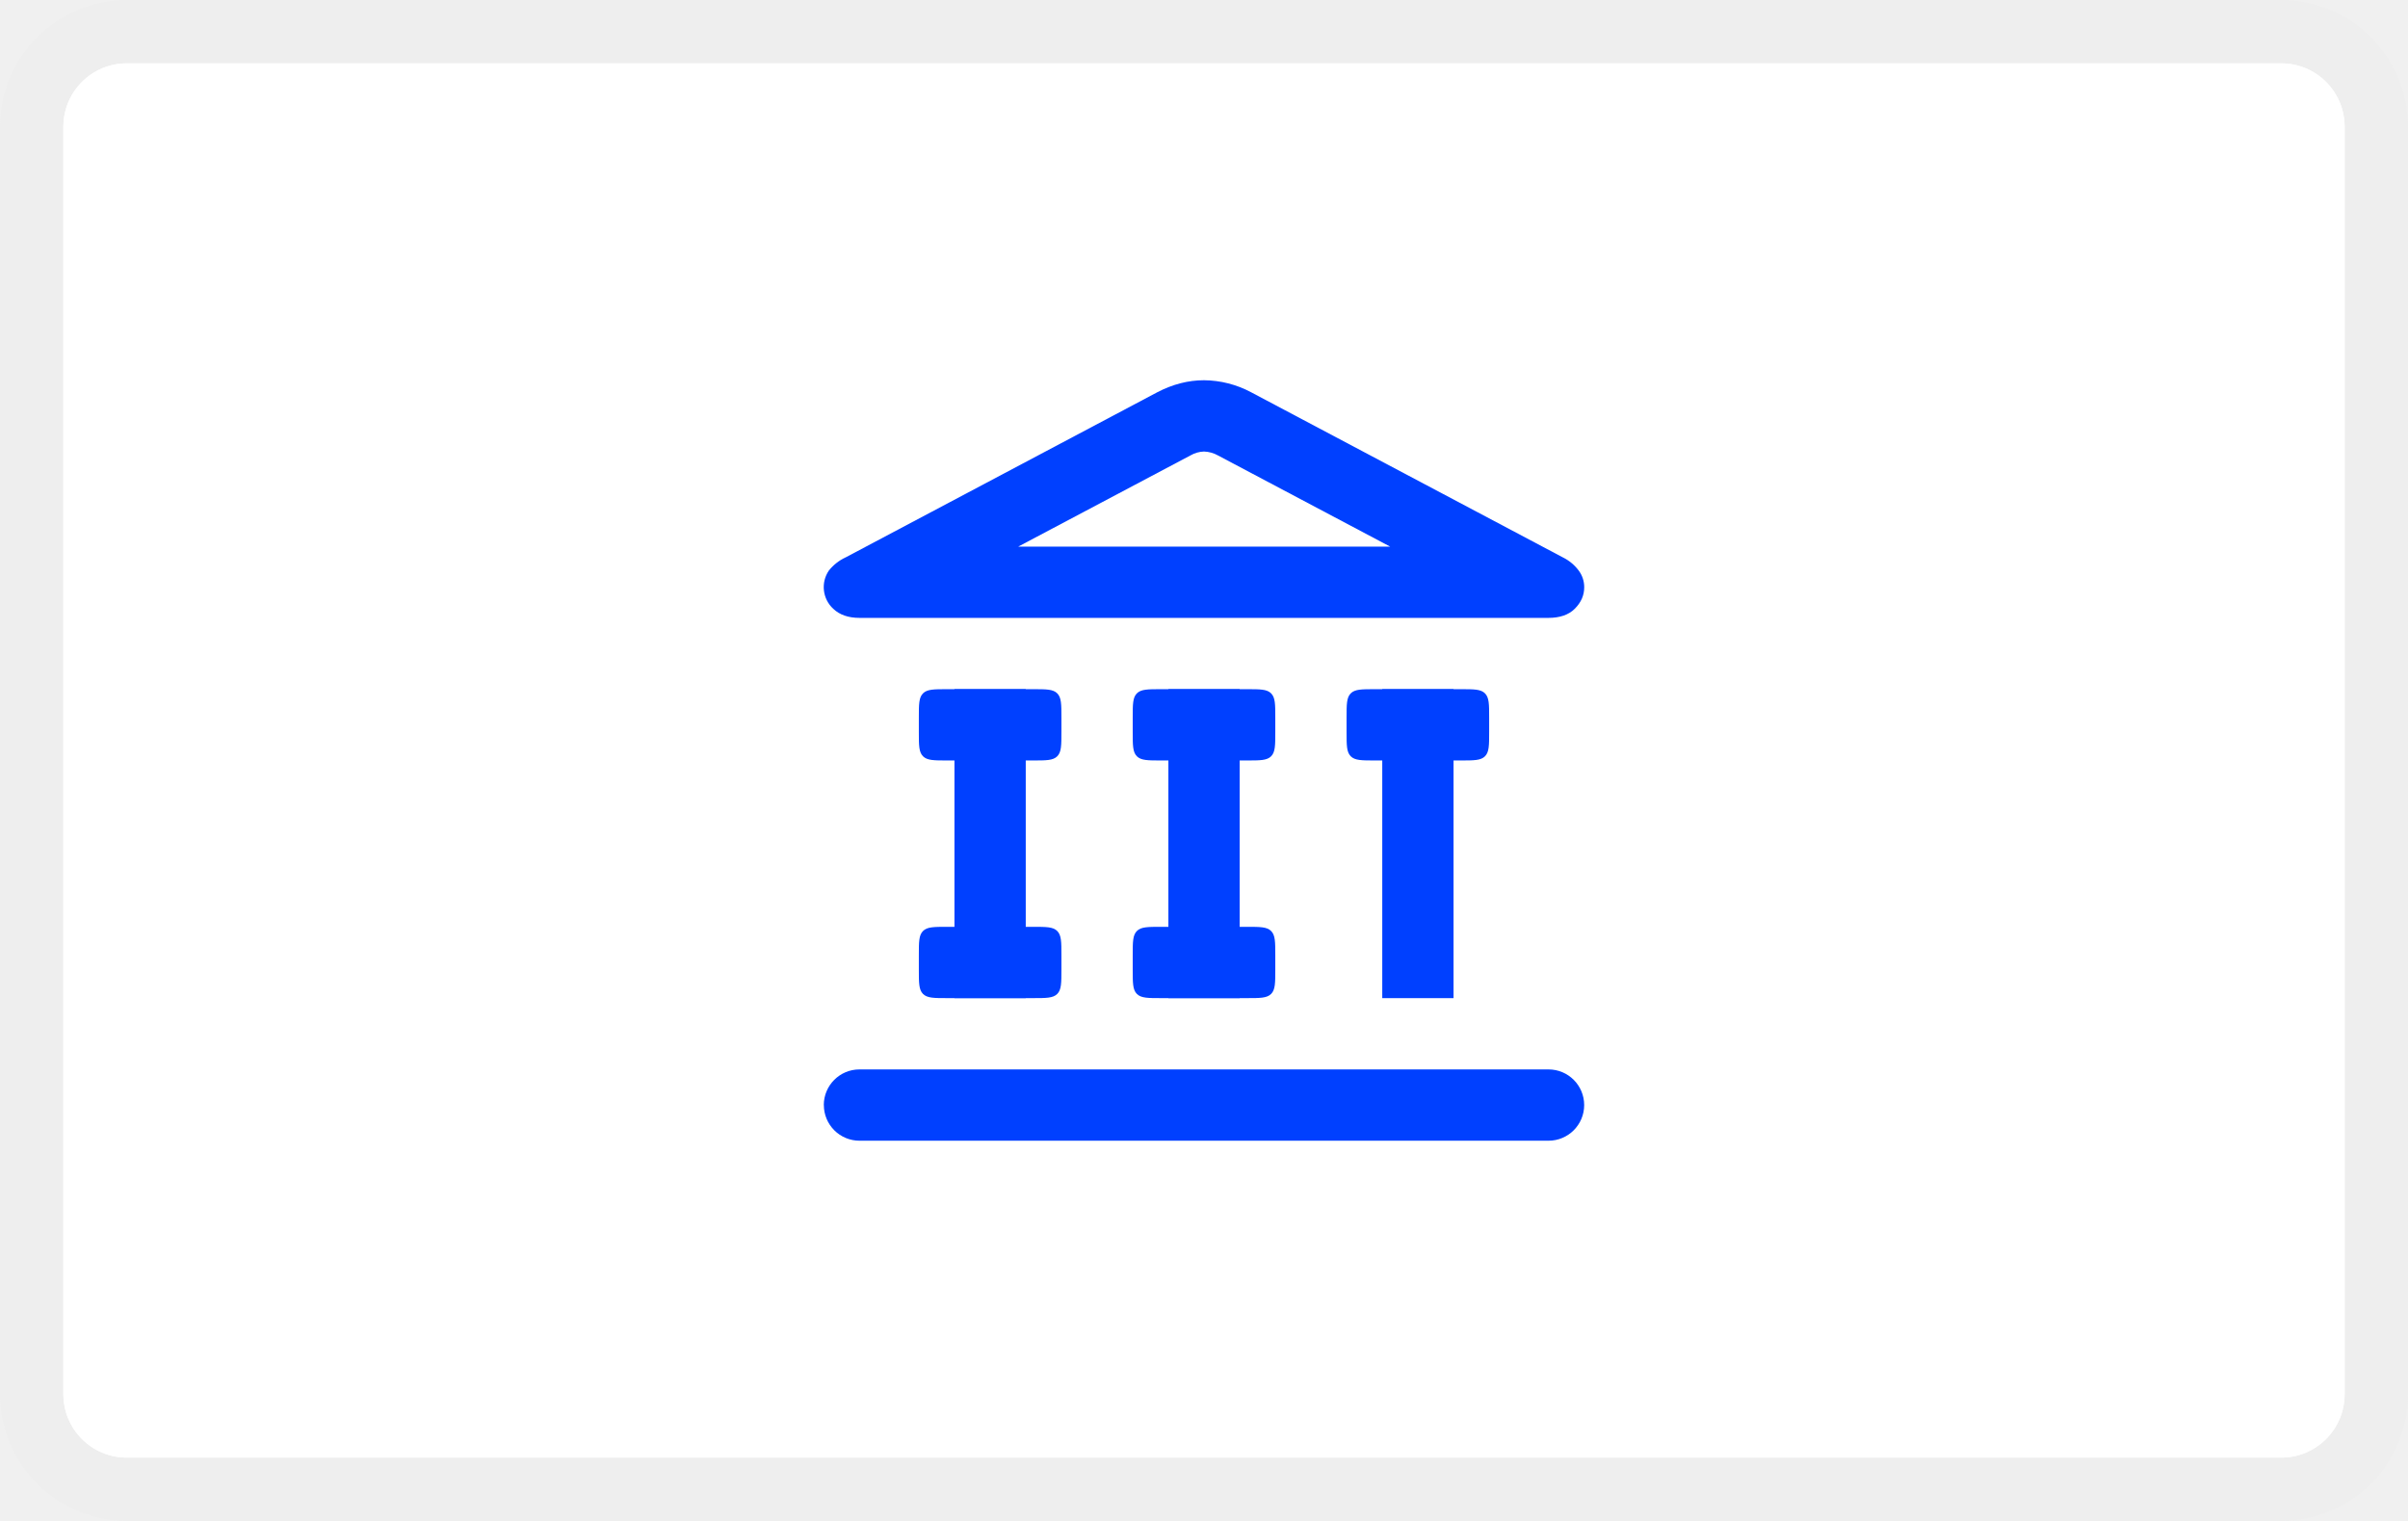
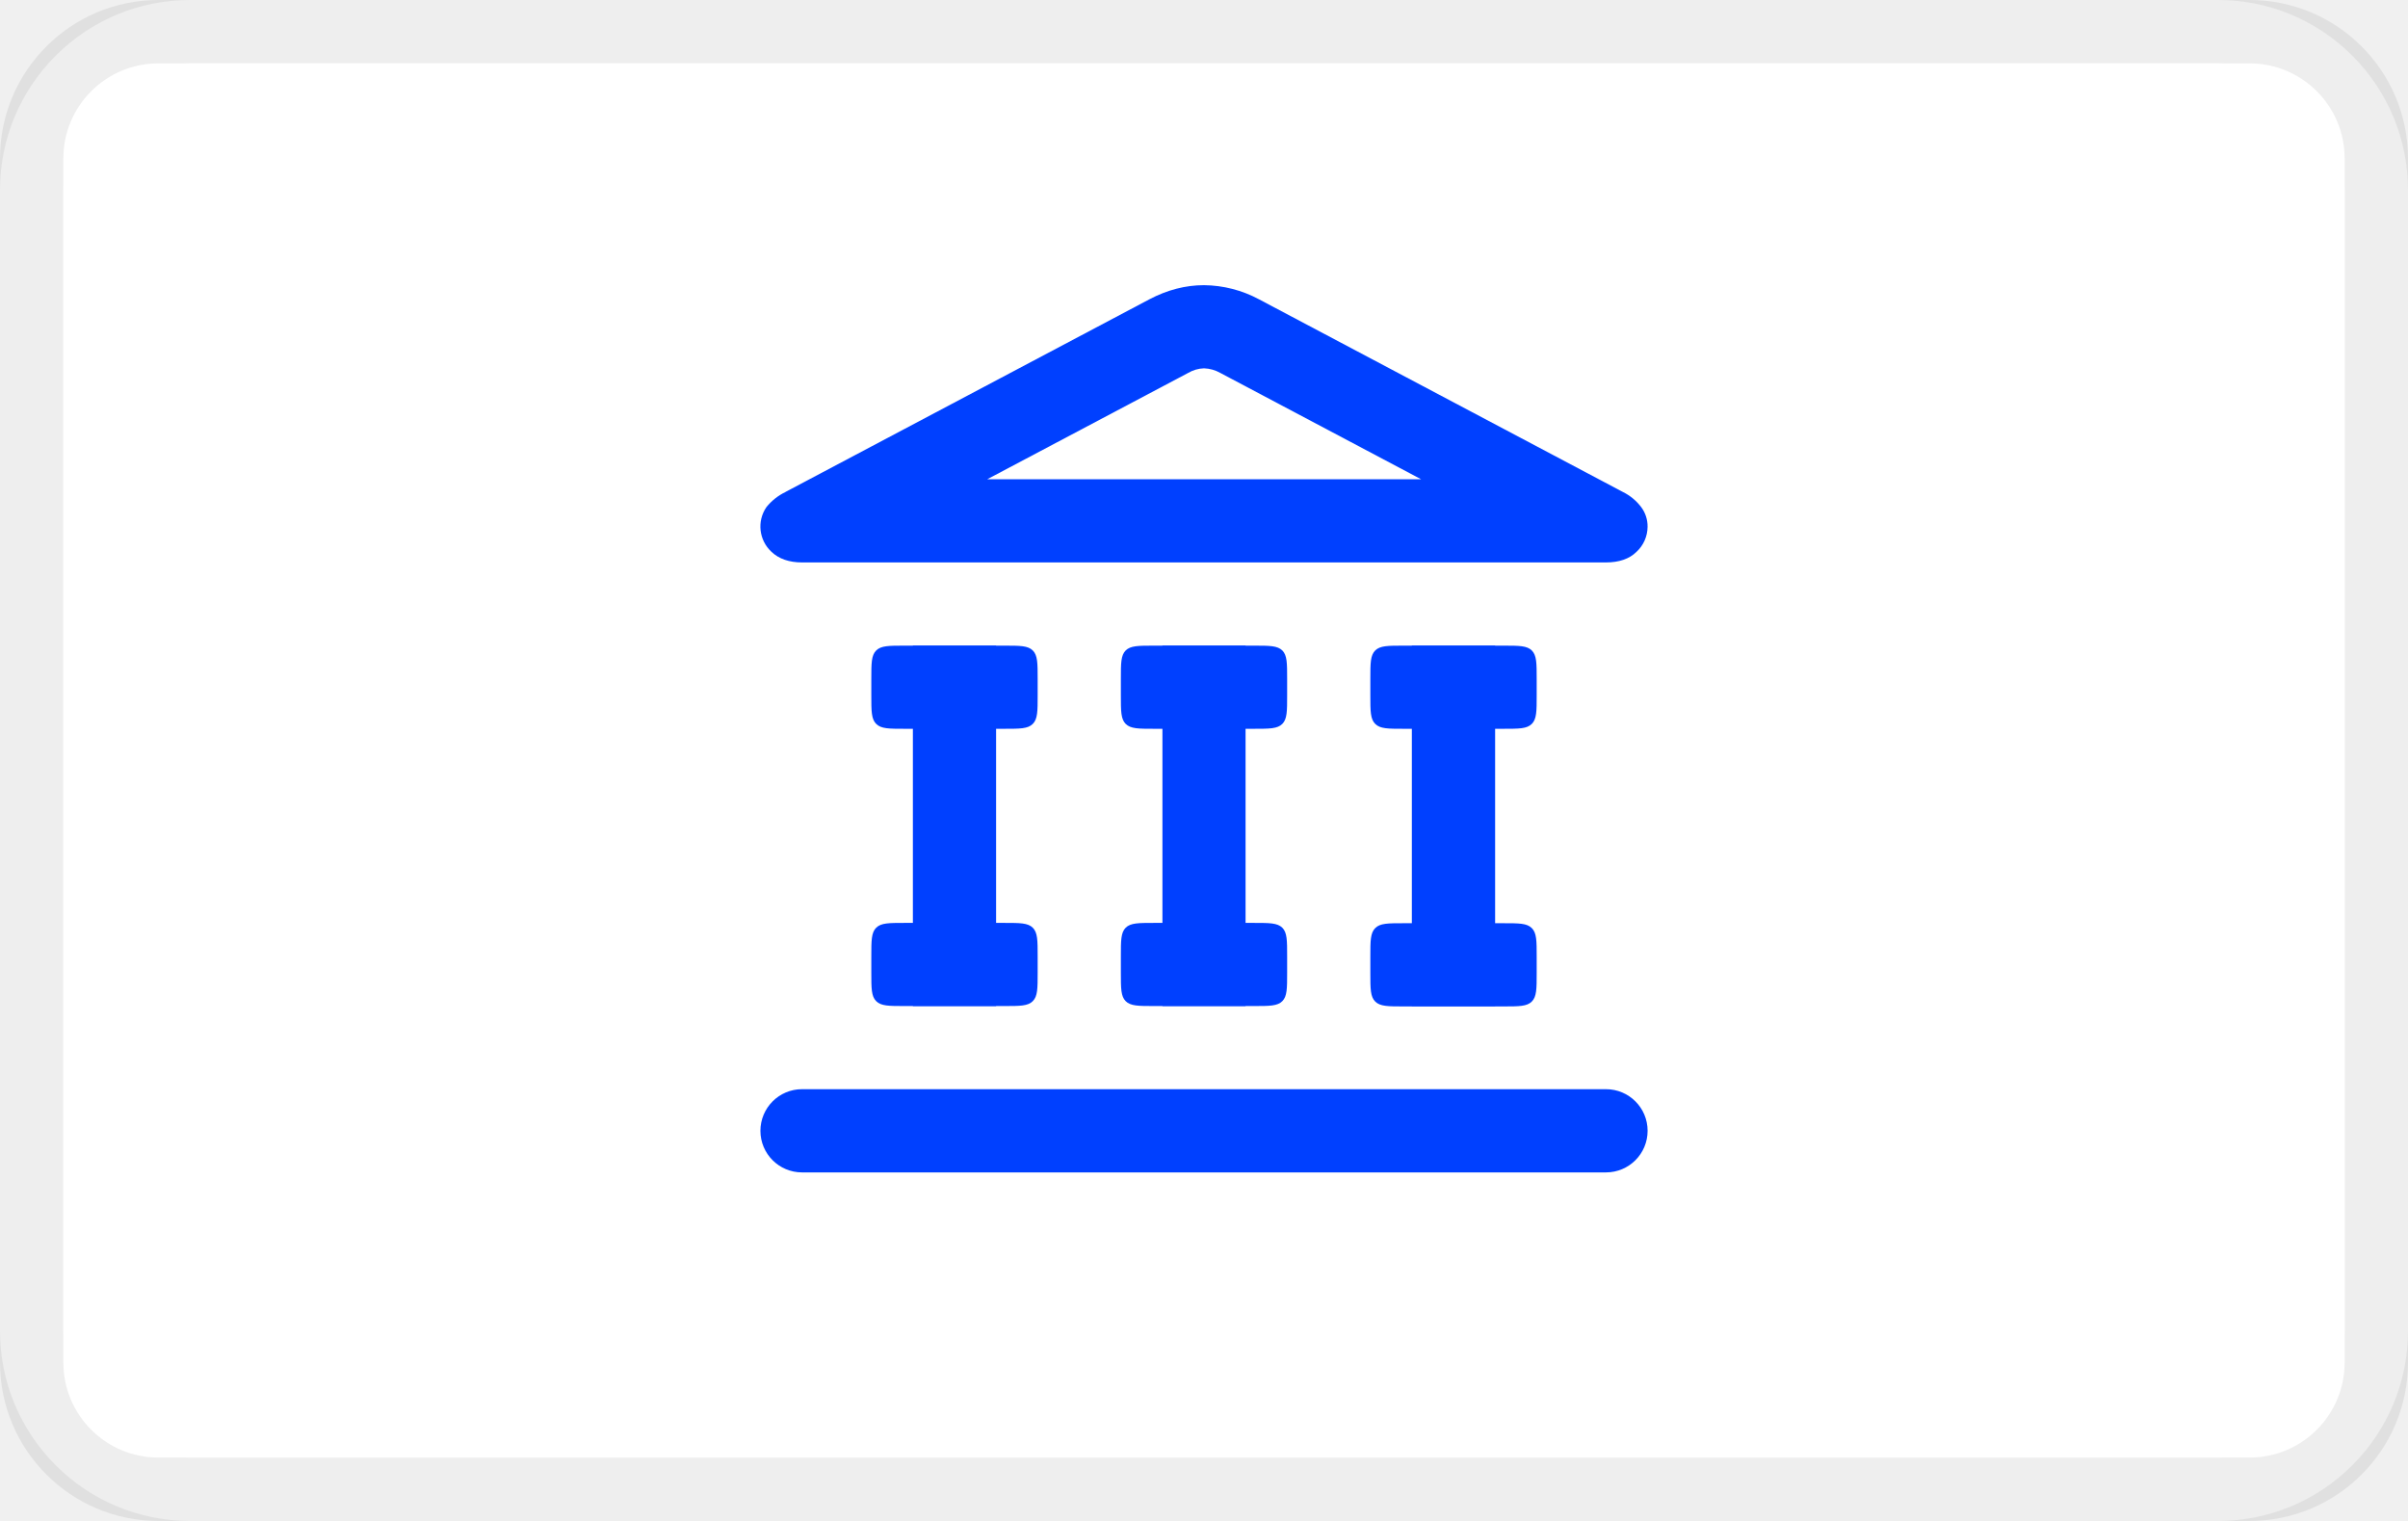
- <svg xmlns="http://www.w3.org/2000/svg" width="38" height="24" viewBox="0 0 38 24" fill="none" role="img" aria-labelledby="pi-mollie-pay-by-bank">
-   <rect width="38" height="24" rx="2" fill="#fff" />
-   <rect x=".5" y=".5" width="37" height="23" rx="1.5" stroke="#000" stroke-opacity=".07" />
+ <svg xmlns="http://www.w3.org/2000/svg" width="38" height="24" viewBox="0 0 38 24" fill="none" role="img" aria-labelledby="pi-paybybankmollie">
+   <rect width="38" height="24" rx="3" fill="#fff" />
+   <rect x=".5" y=".5" width="37" height="23" rx="2" stroke="#000" stroke-opacity=".07" />
  <path d="M21.25 15.075c0-.212 0-.318.066-.384s.172-.066.384-.066h1.35c.212 0 .318 0 .384.066s.066.172.066.384v.225c0 .212 0 .318-.066.384s-.172.066-.384.066H21.7c-.212 0-.318 0-.384-.066s-.066-.172-.066-.384v-.225z" fill="#fff" />
-   <path d="M1 2a1 1 0 011-1h34a1 1 0 011 1v20a1 1 0 01-1 1H2a1 1 0 01-1-1V2z" fill="#fff" />
-   <path fill-rule="evenodd" clip-rule="evenodd" d="M13.34 8.797a.743.743 0 00-.26.206.464.464 0 00.07.604c.1.095.238.143.415.143h10.87c.18 0 .32-.048.415-.143.1-.099.15-.212.15-.339a.433.433 0 00-.087-.265.693.693 0 00-.247-.206L19.744 6.19A1.605 1.605 0 0019 6c-.25 0-.496.064-.738.19L13.34 8.798zm2.729-.172h5.868l-2.714-1.437A.483.483 0 0019 7.125a.45.45 0 00-.213.061l-2.718 1.439z" fill="#0040FF" />
-   <path d="M15.063 10.875h1.124v4.875h-1.125v-4.875z" fill="#0040FF" />
-   <path d="M14.5 11.325c0-.212 0-.318.066-.384s.172-.066.384-.066h1.35c.212 0 .318 0 .384.066s.066.172.066.384v.225c0 .212 0 .318-.066.384S16.512 12 16.3 12h-1.35c-.212 0-.318 0-.384-.066s-.066-.172-.066-.384v-.225zM14.5 15.075c0-.212 0-.318.066-.384s.172-.066.384-.066h1.35c.212 0 .318 0 .384.066s.066.172.066.384v.225c0 .212 0 .318-.066.384s-.172.066-.384.066h-1.35c-.212 0-.318 0-.384-.066s-.066-.172-.066-.384v-.225zM18.438 10.875h1.125v4.875h-1.125v-4.875z" fill="#0040FF" />
-   <path d="M17.875 11.325c0-.212 0-.318.066-.384s.172-.066.384-.066h1.35c.212 0 .318 0 .384.066s.066.172.066.384v.225c0 .212 0 .318-.066.384s-.172.066-.384.066h-1.35c-.212 0-.318 0-.384-.066s-.066-.172-.066-.384v-.225zM17.875 15.075c0-.212 0-.318.066-.384s.172-.066.384-.066h1.35c.212 0 .318 0 .384.066s.066.172.066.384v.225c0 .212 0 .318-.066.384s-.172.066-.384.066h-1.35c-.212 0-.318 0-.384-.066s-.066-.172-.066-.384v-.225zM21.813 10.875h1.125v4.875h-1.125v-4.875z" fill="#0040FF" />
-   <path d="M21.25 11.325c0-.212 0-.318.066-.384s.172-.066.384-.066h1.35c.212 0 .318 0 .384.066s.066.172.066.384v.225c0 .212 0 .318-.066.384s-.172.066-.384.066H21.7c-.212 0-.318 0-.384-.066s-.066-.172-.066-.384v-.225zM13 17.438c0-.311.252-.563.563-.563h10.874a.562.562 0 110 1.125H13.563a.562.562 0 01-.562-.563z" fill="#0040FF" />
+   <path d="M1 3a2 2 0 012-2h32a2 2 0 012 2v18a2 2 0 01-2 2H3a2 2 0 01-2-2V3z" fill="#fff" />
+   <path fill-rule="evenodd" clip-rule="evenodd" d="M12.397 7.763a.868.868 0 00-.303.24.542.542 0 00.08.704c.117.112.279.168.485.168h12.682c.21 0 .372-.056.484-.167A.542.542 0 0026 8.313a.505.505 0 00-.1-.31.81.81 0 00-.29-.24l-5.742-3.04A1.873 1.873 0 0019 4.5c-.291 0-.578.074-.86.222l-5.743 3.04zm3.183-.2h6.847L19.26 5.886a.563.563 0 00-.26-.074.525.525 0 00-.249.072L15.58 7.562z" fill="#0040FF" />
+   <path d="M14.406 10.188h1.313v5.687h-1.313v-5.688z" fill="#0040FF" />
+   <path d="M13.75 10.713c0-.248 0-.372.077-.449.077-.076.2-.076.448-.076h1.575c.247 0 .371 0 .448.076.077.077.077.201.077.449v.262c0 .247 0 .371-.077.448-.077.077-.2.077-.448.077h-1.575c-.248 0-.371 0-.448-.077-.077-.077-.077-.2-.077-.448v-.262zM13.75 15.088c0-.248 0-.372.077-.449.077-.076.2-.076.448-.076h1.575c.247 0 .371 0 .448.076.077.077.077.201.077.449v.262c0 .247 0 .371-.077.448-.077.077-.2.077-.448.077h-1.575c-.248 0-.371 0-.448-.077-.077-.077-.077-.2-.077-.448v-.262zM18.344 10.188h1.312v5.687h-1.312v-5.688z" fill="#0040FF" />
+   <path d="M17.688 10.713c0-.248 0-.372.076-.449.077-.076.201-.076.448-.076h1.576c.247 0 .37 0 .448.076.076.077.076.201.076.449v.262c0 .247 0 .371-.076.448-.077.077-.201.077-.448.077h-1.576c-.247 0-.37 0-.448-.077-.076-.077-.076-.2-.076-.448v-.262zM17.688 15.088c0-.248 0-.372.076-.449.077-.076.201-.076.448-.076h1.576c.247 0 .37 0 .448.076.076.077.076.201.076.449v.262c0 .247 0 .371-.076.448-.077.077-.201.077-.448.077h-1.576c-.247 0-.37 0-.448-.077-.076-.077-.076-.2-.076-.448v-.262zM22.281 10.188h1.313v5.687H22.28v-5.688z" fill="#0040FF" />
+   <path d="M21.625 10.713c0-.248 0-.372.077-.449.077-.076.2-.076.448-.076h1.575c.247 0 .371 0 .448.076.077.077.077.201.077.449v.262c0 .247 0 .371-.077.448-.077.077-.2.077-.448.077H22.15c-.247 0-.371 0-.448-.077-.077-.077-.077-.2-.077-.448v-.262zM21.625 15.093c0-.247 0-.37.077-.448.077-.077.2-.077.448-.077h1.575c.247 0 .371 0 .448.077.077.077.077.2.077.448v.263c0 .247 0 .371-.077.448-.077.077-.2.077-.448.077H22.15c-.247 0-.371 0-.448-.077-.077-.077-.077-.2-.077-.448v-.263zM12 17.844c0-.363.294-.657.656-.657h12.688a.656.656 0 010 1.313H12.656a.656.656 0 01-.656-.656z" fill="#0040FF" />
</svg>
